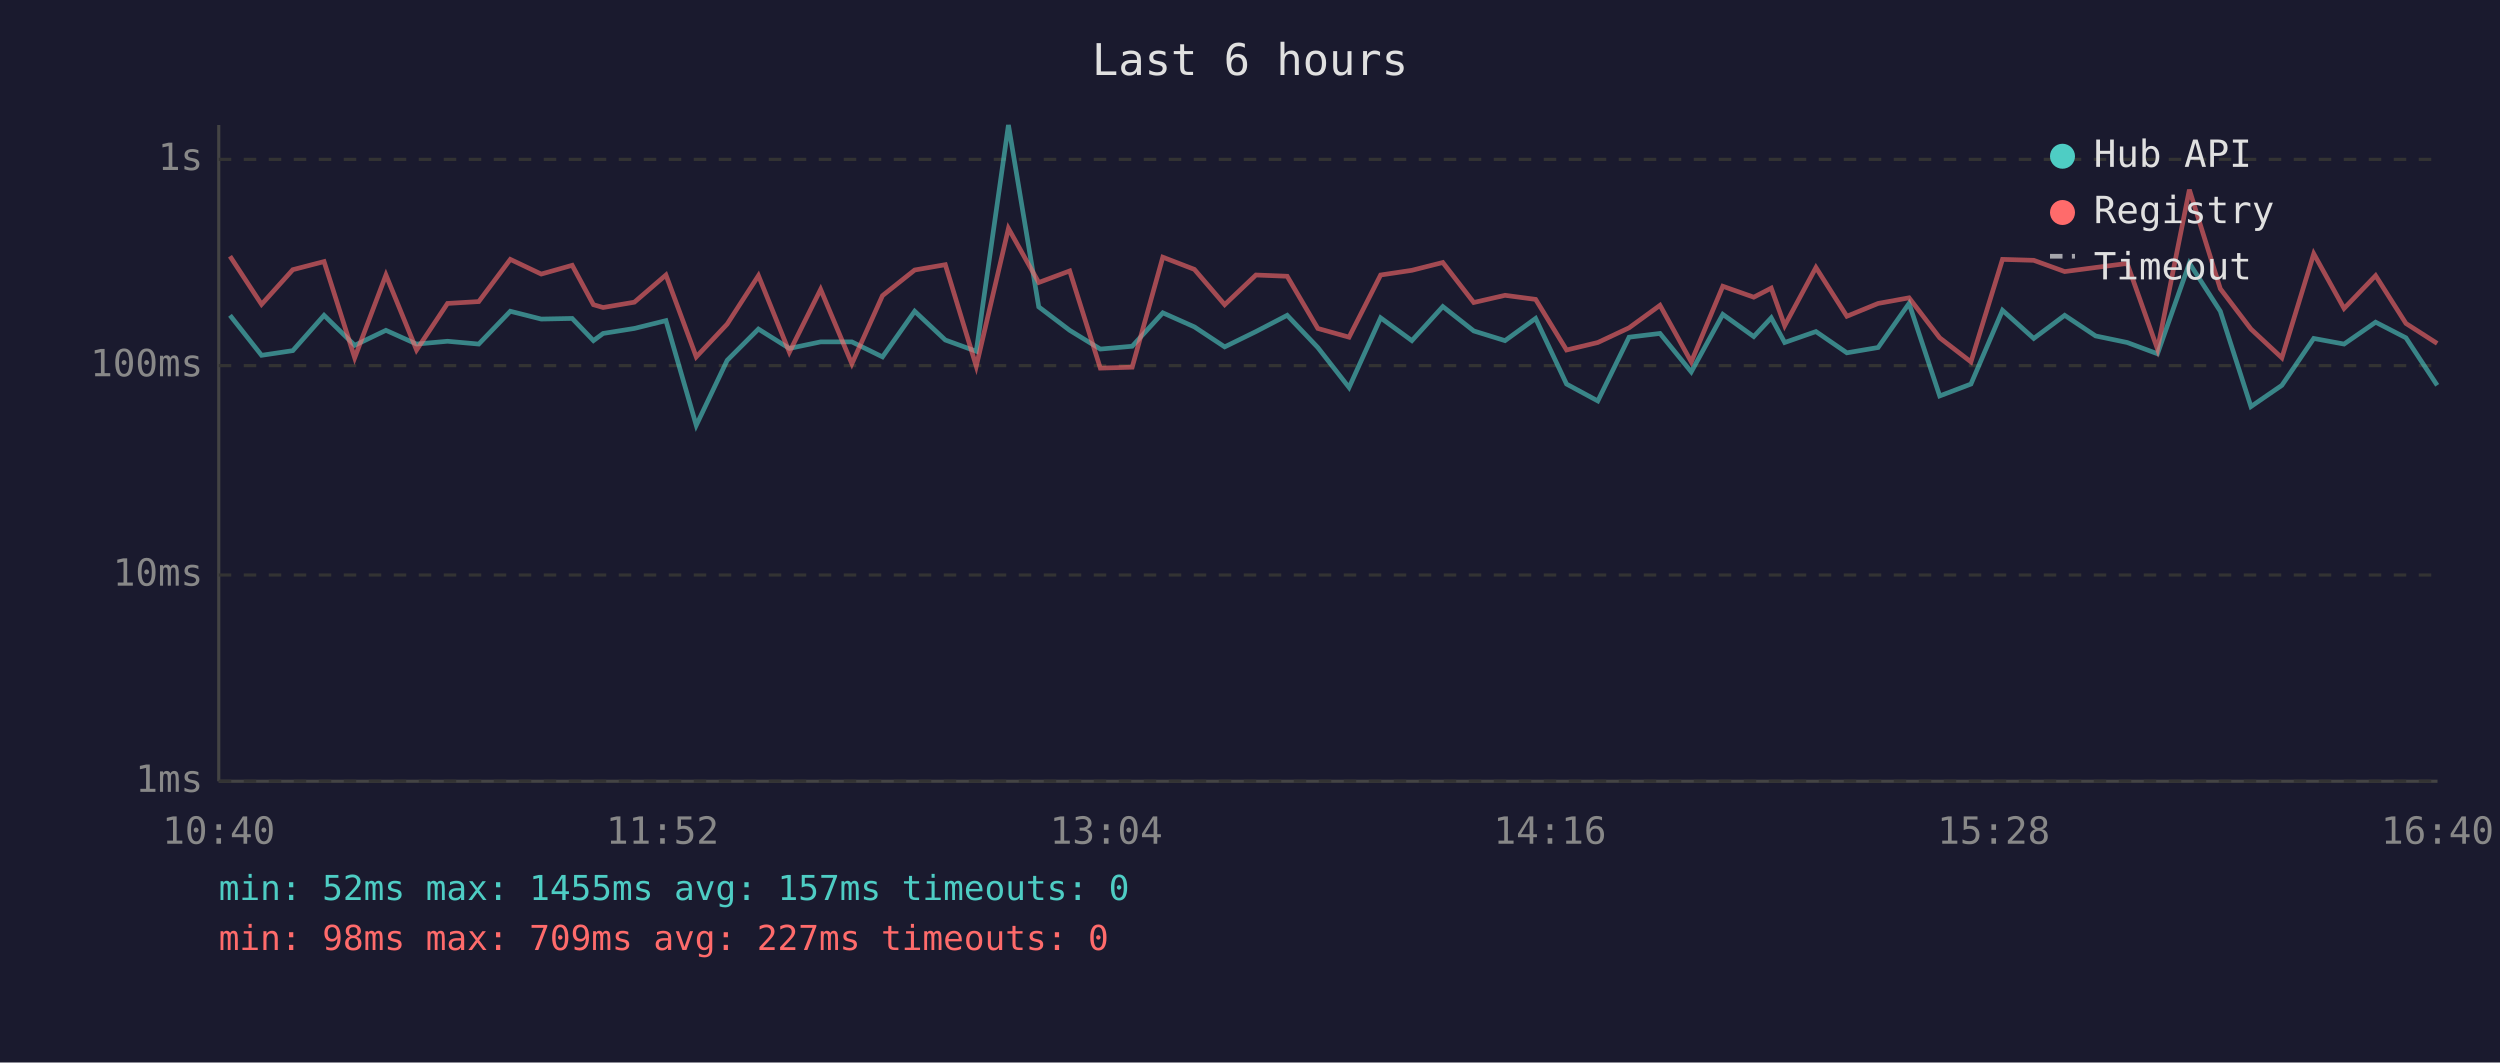
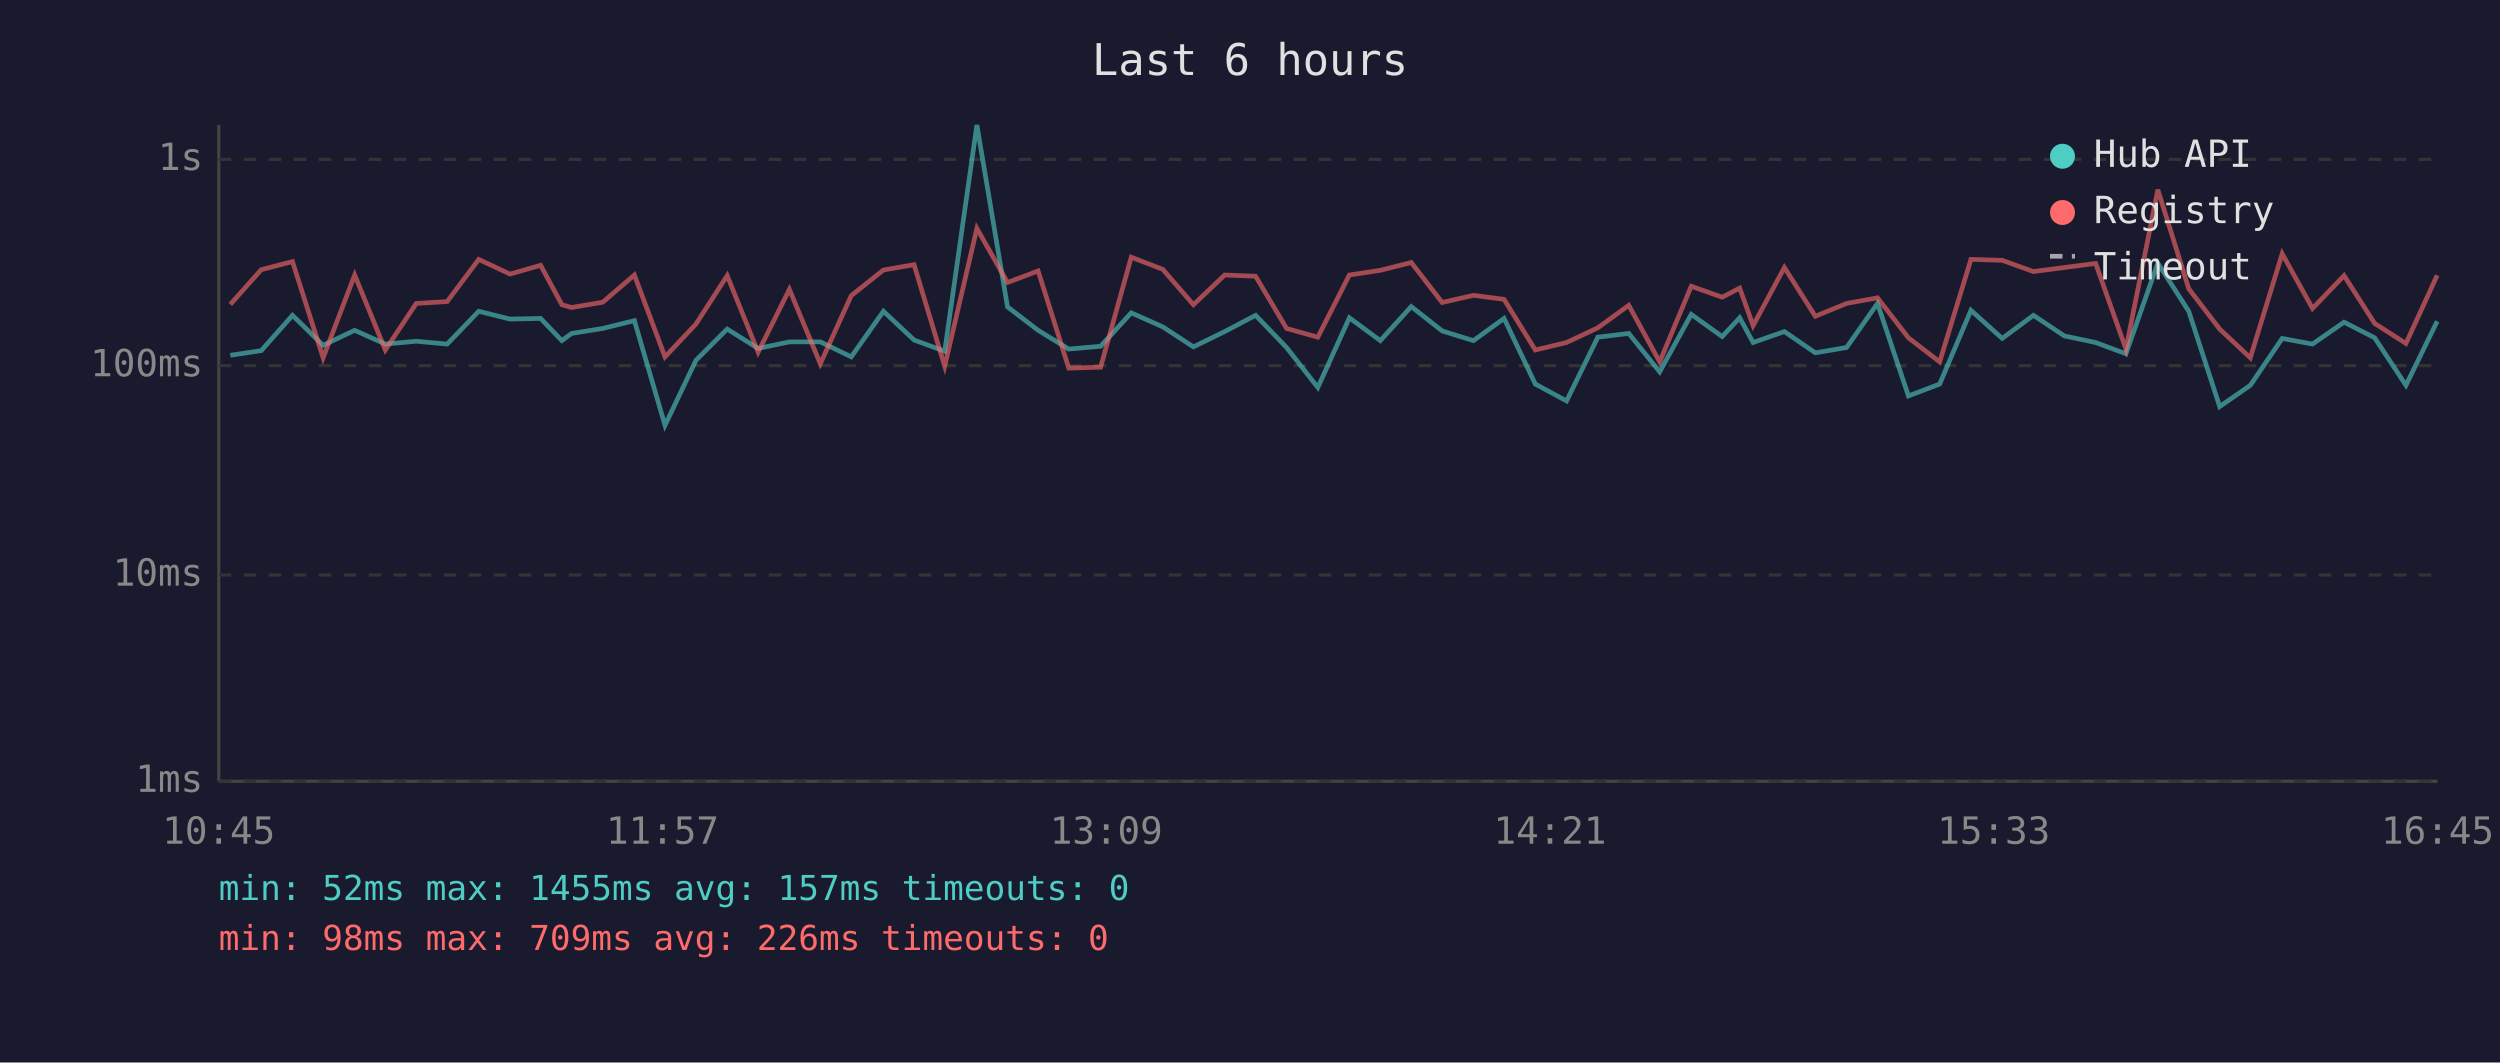
<svg xmlns="http://www.w3.org/2000/svg" viewBox="0 0 800 340" font-family="monospace" font-size="12">
  <rect width="800" height="340" fill="#1a1a2e" />
  <text x="400" y="24" fill="#e0e0e0" font-size="14" text-anchor="middle">Last 6 hours</text>
  <line x1="70" y1="40" x2="70" y2="250" stroke="#444" stroke-width="1" />
  <line x1="70" y1="250" x2="780" y2="250" stroke="#444" stroke-width="1" />
  <line x1="70" y1="250" x2="780" y2="250" stroke="#333" stroke-width="1" stroke-dasharray="4" />
  <text x="65" y="250" fill="#888" text-anchor="end" dominant-baseline="middle">1ms</text>
  <line x1="70" y1="184" x2="780" y2="184" stroke="#333" stroke-width="1" stroke-dasharray="4" />
  <text x="65" y="184" fill="#888" text-anchor="end" dominant-baseline="middle">10ms</text>
  <line x1="70" y1="117" x2="780" y2="117" stroke="#333" stroke-width="1" stroke-dasharray="4" />
  <text x="65" y="117" fill="#888" text-anchor="end" dominant-baseline="middle">100ms</text>
  <line x1="70" y1="51" x2="780" y2="51" stroke="#333" stroke-width="1" stroke-dasharray="4" />
  <text x="65" y="51" fill="#888" text-anchor="end" dominant-baseline="middle">1s</text>
-   <text x="70" y="270" fill="#888" text-anchor="middle">10:40</text>
-   <text x="212" y="270" fill="#888" text-anchor="middle">11:52</text>
-   <text x="354" y="270" fill="#888" text-anchor="middle">13:04</text>
-   <text x="496" y="270" fill="#888" text-anchor="middle">14:16</text>
-   <text x="638" y="270" fill="#888" text-anchor="middle">15:28</text>
-   <text x="780" y="270" fill="#888" text-anchor="middle">16:40</text>
-   <polyline points="73.6,100.9 83.7,113.7 93.7,112.2 103.7,100.9 113.5,110.5 123.5,105.7 133.3,110.1 143.2,109.2 153.2,110.1 163.3,99.6 173.2,102.1 183.1,101.9 189.9,109.0 193.0,106.7 203.0,105.1 213.1,102.6 222.8,136.1 232.7,115.3 242.7,105.3 252.6,111.5 262.6,109.4 272.6,109.4 282.4,114.2 292.7,99.6 302.5,108.8 312.4,112.4 322.7,40.0 332.4,98.2 342.3,105.7 352.1,111.7 362.3,110.8 372.1,100.1 382.2,104.6 391.9,111.0 401.9,106.1 411.9,100.9 421.7,111.2 431.7,124.0 441.8,101.7 451.8,109.0 461.7,98.1 471.6,105.9 481.6,109.0 491.4,101.9 501.3,122.9 511.3,128.3 521.3,107.9 531.2,106.7 541.2,119.0 551.3,100.6 561.2,107.7 566.8,101.7 571.1,109.6 581.1,106.1 591.0,112.9 601.0,111.2 610.9,97.1 620.7,126.7 630.7,122.9 640.8,99.3 650.8,108.3 660.7,100.9 670.6,107.5 680.7,109.6 690.4,113.2 700.6,84.2 710.5,99.6 720.3,130.1 730.2,123.3 740.4,108.3 750.1,110.1 760.2,103.1 769.9,108.1 779.9,123.3" fill="none" stroke="#4ecdc4" stroke-width="1.5" opacity="0.6" />
-   <polyline points="73.6,82.0 83.7,97.4 93.7,86.3 103.7,83.7 113.5,114.5 123.5,88.0 133.3,112.0 143.2,97.1 153.2,96.5 163.3,83.0 173.2,87.7 183.1,84.9 189.9,97.5 193.0,98.4 203.0,96.7 213.1,88.0 222.8,114.2 232.7,103.7 242.7,88.2 252.6,112.7 262.6,92.6 272.6,116.4 282.4,94.6 292.7,86.4 302.5,84.7 312.4,117.2 322.7,73.1 332.4,90.4 342.3,86.7 352.1,117.8 362.3,117.5 372.1,82.3 382.2,86.2 391.9,97.5 401.9,88.0 411.9,88.4 421.7,105.1 431.7,107.9 441.8,88.0 451.8,86.5 461.7,84.0 471.6,96.8 481.6,94.5 491.4,95.8 501.3,112.0 511.3,109.6 521.3,104.9 531.2,97.7 541.2,115.8 551.3,91.6 561.2,95.1 566.8,92.2 571.1,104.2 581.1,85.6 591.0,101.2 601.0,97.1 610.9,95.3 620.7,108.1 630.7,115.8 640.8,83.0 650.8,83.3 660.7,86.9 670.6,85.6 680.7,84.3 690.4,111.7 700.6,60.7 710.5,92.4 720.3,105.3 730.2,114.5 740.4,81.2 750.1,98.7 760.2,88.2 769.9,103.5 779.9,109.9" fill="none" stroke="#ff6b6b" stroke-width="1.5" opacity="0.6" />
+   <text x="70" y="270" fill="#888" text-anchor="middle">10:45</text>
+   <text x="212" y="270" fill="#888" text-anchor="middle">11:57</text>
+   <text x="354" y="270" fill="#888" text-anchor="middle">13:09</text>
+   <text x="496" y="270" fill="#888" text-anchor="middle">14:21</text>
+   <text x="638" y="270" fill="#888" text-anchor="middle">15:33</text>
+   <text x="780" y="270" fill="#888" text-anchor="middle">16:45</text>
+   <polyline points="73.7,113.7 83.6,112.2 93.6,100.9 103.4,110.5 113.5,105.7 123.3,110.1 133.2,109.2 143.1,110.1 153.2,99.6 163.2,102.1 173.0,101.9 179.8,109.0 182.9,106.7 192.9,105.1 203.0,102.6 212.8,136.1 222.7,115.3 232.7,105.3 242.6,111.5 252.6,109.4 262.5,109.4 272.4,114.2 282.7,99.6 292.5,108.8 302.3,112.4 312.6,40.0 322.4,98.2 332.2,105.7 342.0,111.7 352.2,110.8 362.0,100.1 372.1,104.6 381.9,111.0 391.9,106.1 401.8,100.9 411.7,111.2 421.7,124.0 431.8,101.7 441.7,109.0 451.6,98.1 461.5,105.9 471.5,109.0 481.3,101.9 491.3,122.9 501.3,128.3 511.3,107.9 521.2,106.7 531.1,119.0 541.2,100.6 551.1,107.7 556.7,101.7 561.0,109.6 571.0,106.1 580.9,112.9 590.9,111.2 600.8,97.1 610.7,126.7 620.7,122.9 630.7,99.3 640.7,108.3 650.7,100.9 660.6,107.5 670.6,109.6 680.3,113.2 690.5,84.2 700.4,99.6 710.3,130.1 720.1,123.3 730.3,108.3 740.0,110.1 750.1,103.1 759.9,108.1 769.9,123.3 779.9,102.8" fill="none" stroke="#4ecdc4" stroke-width="1.5" opacity="0.6" />
+   <polyline points="73.7,97.4 83.6,86.3 93.6,83.7 103.4,114.5 113.5,88.0 123.3,112.0 133.2,97.1 143.1,96.5 153.2,83.0 163.2,87.7 173.0,84.9 179.8,97.5 182.9,98.4 192.9,96.7 203.0,88.0 212.8,114.2 222.7,103.7 232.7,88.2 242.6,112.7 252.6,92.6 262.5,116.4 272.4,94.6 282.7,86.4 292.5,84.7 302.3,117.2 312.6,73.1 322.4,90.4 332.2,86.7 342.0,117.8 352.2,117.5 362.0,82.3 372.1,86.2 381.9,97.5 391.9,88.0 401.8,88.4 411.7,105.1 421.7,107.9 431.8,88.0 441.7,86.5 451.6,84.0 461.5,96.8 471.5,94.5 481.3,95.8 491.3,112.0 501.3,109.6 511.3,104.9 521.2,97.7 531.1,115.8 541.2,91.6 551.1,95.1 556.7,92.2 561.0,104.2 571.0,85.6 580.9,101.2 590.9,97.1 600.8,95.3 610.7,108.1 620.7,115.8 630.7,83.0 640.7,83.3 650.7,86.9 660.6,85.6 670.6,84.3 680.3,111.7 690.5,60.7 700.4,92.4 710.3,105.3 720.1,114.5 730.3,81.2 740.0,98.7 750.1,88.2 759.9,103.5 769.9,109.9 779.9,88.1" fill="none" stroke="#ff6b6b" stroke-width="1.5" opacity="0.6" />
  <circle cx="660" cy="50" r="4" fill="#4ecdc4" />
  <text x="670" y="50" fill="#e0e0e0" dominant-baseline="middle">Hub API</text>
  <circle cx="660" cy="68" r="4" fill="#ff6b6b" />
  <text x="670" y="68" fill="#e0e0e0" dominant-baseline="middle">Registry</text>
  <line x1="656" y1="82" x2="664" y2="82" stroke="#e0e0e0" stroke-width="1.5" stroke-dasharray="4,3" opacity="0.7" />
  <text x="670" y="86" fill="#e0e0e0" dominant-baseline="middle">Timeout</text>
  <text x="70" y="288" fill="#4ecdc4" font-size="11">min: 52ms  max: 1455ms  avg: 157ms  timeouts: 0</text>
-   <text x="70" y="304" fill="#ff6b6b" font-size="11">min: 98ms  max: 709ms  avg: 227ms  timeouts: 0</text>
+   <text x="70" y="304" fill="#ff6b6b" font-size="11">min: 98ms  max: 709ms  avg: 226ms  timeouts: 0</text>
</svg>
